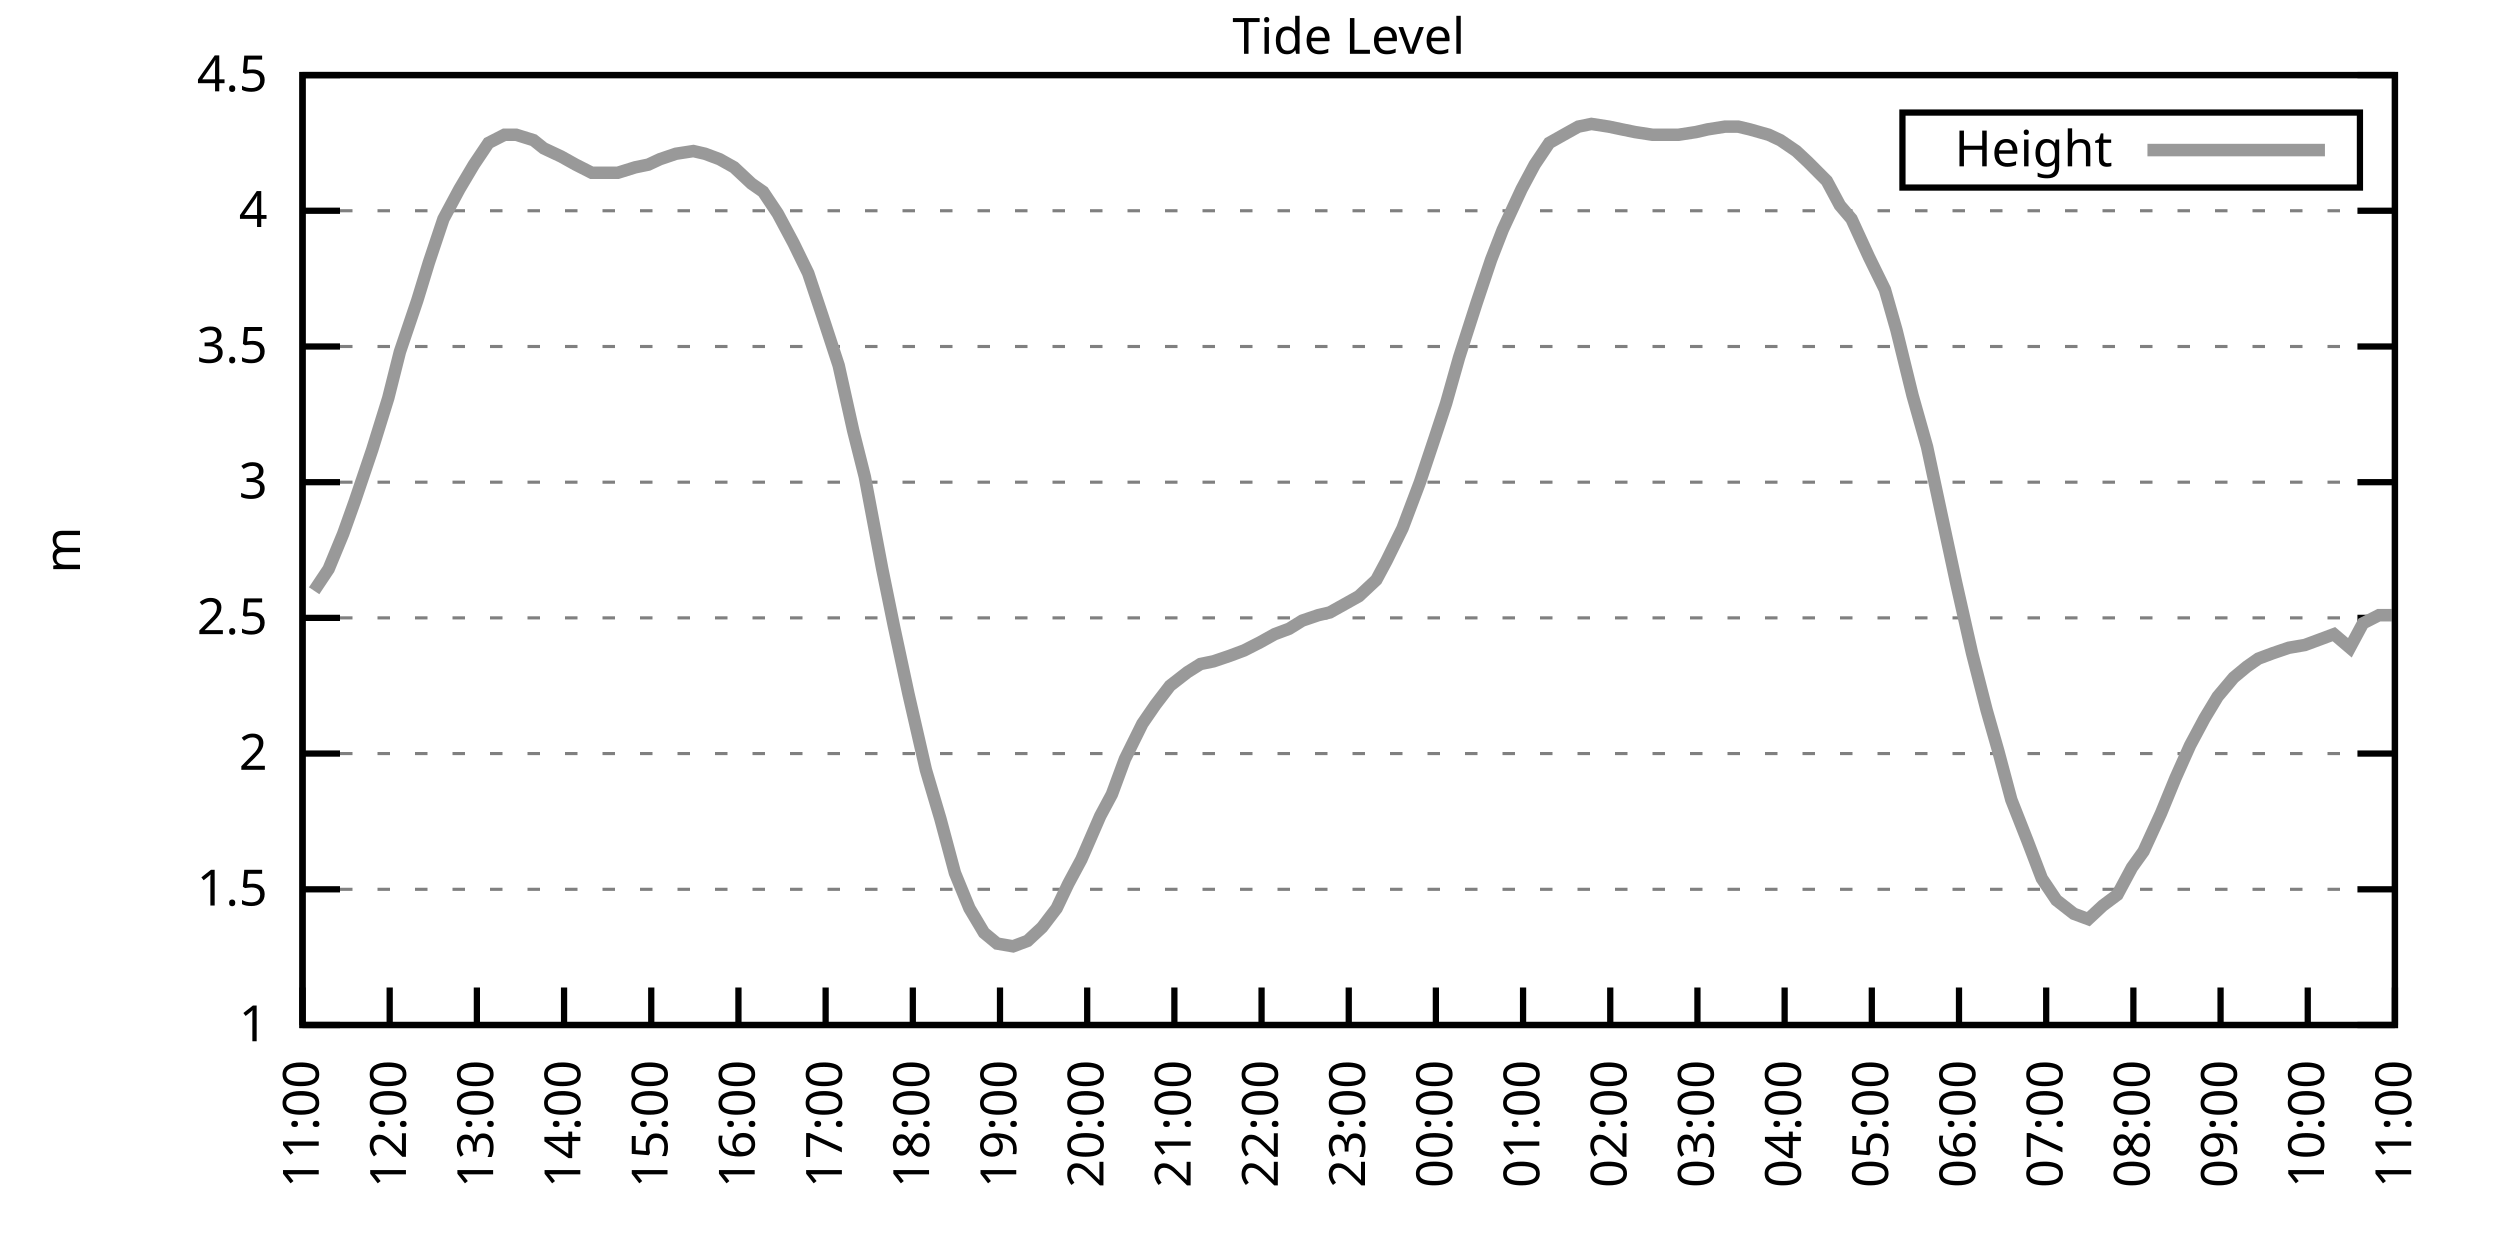
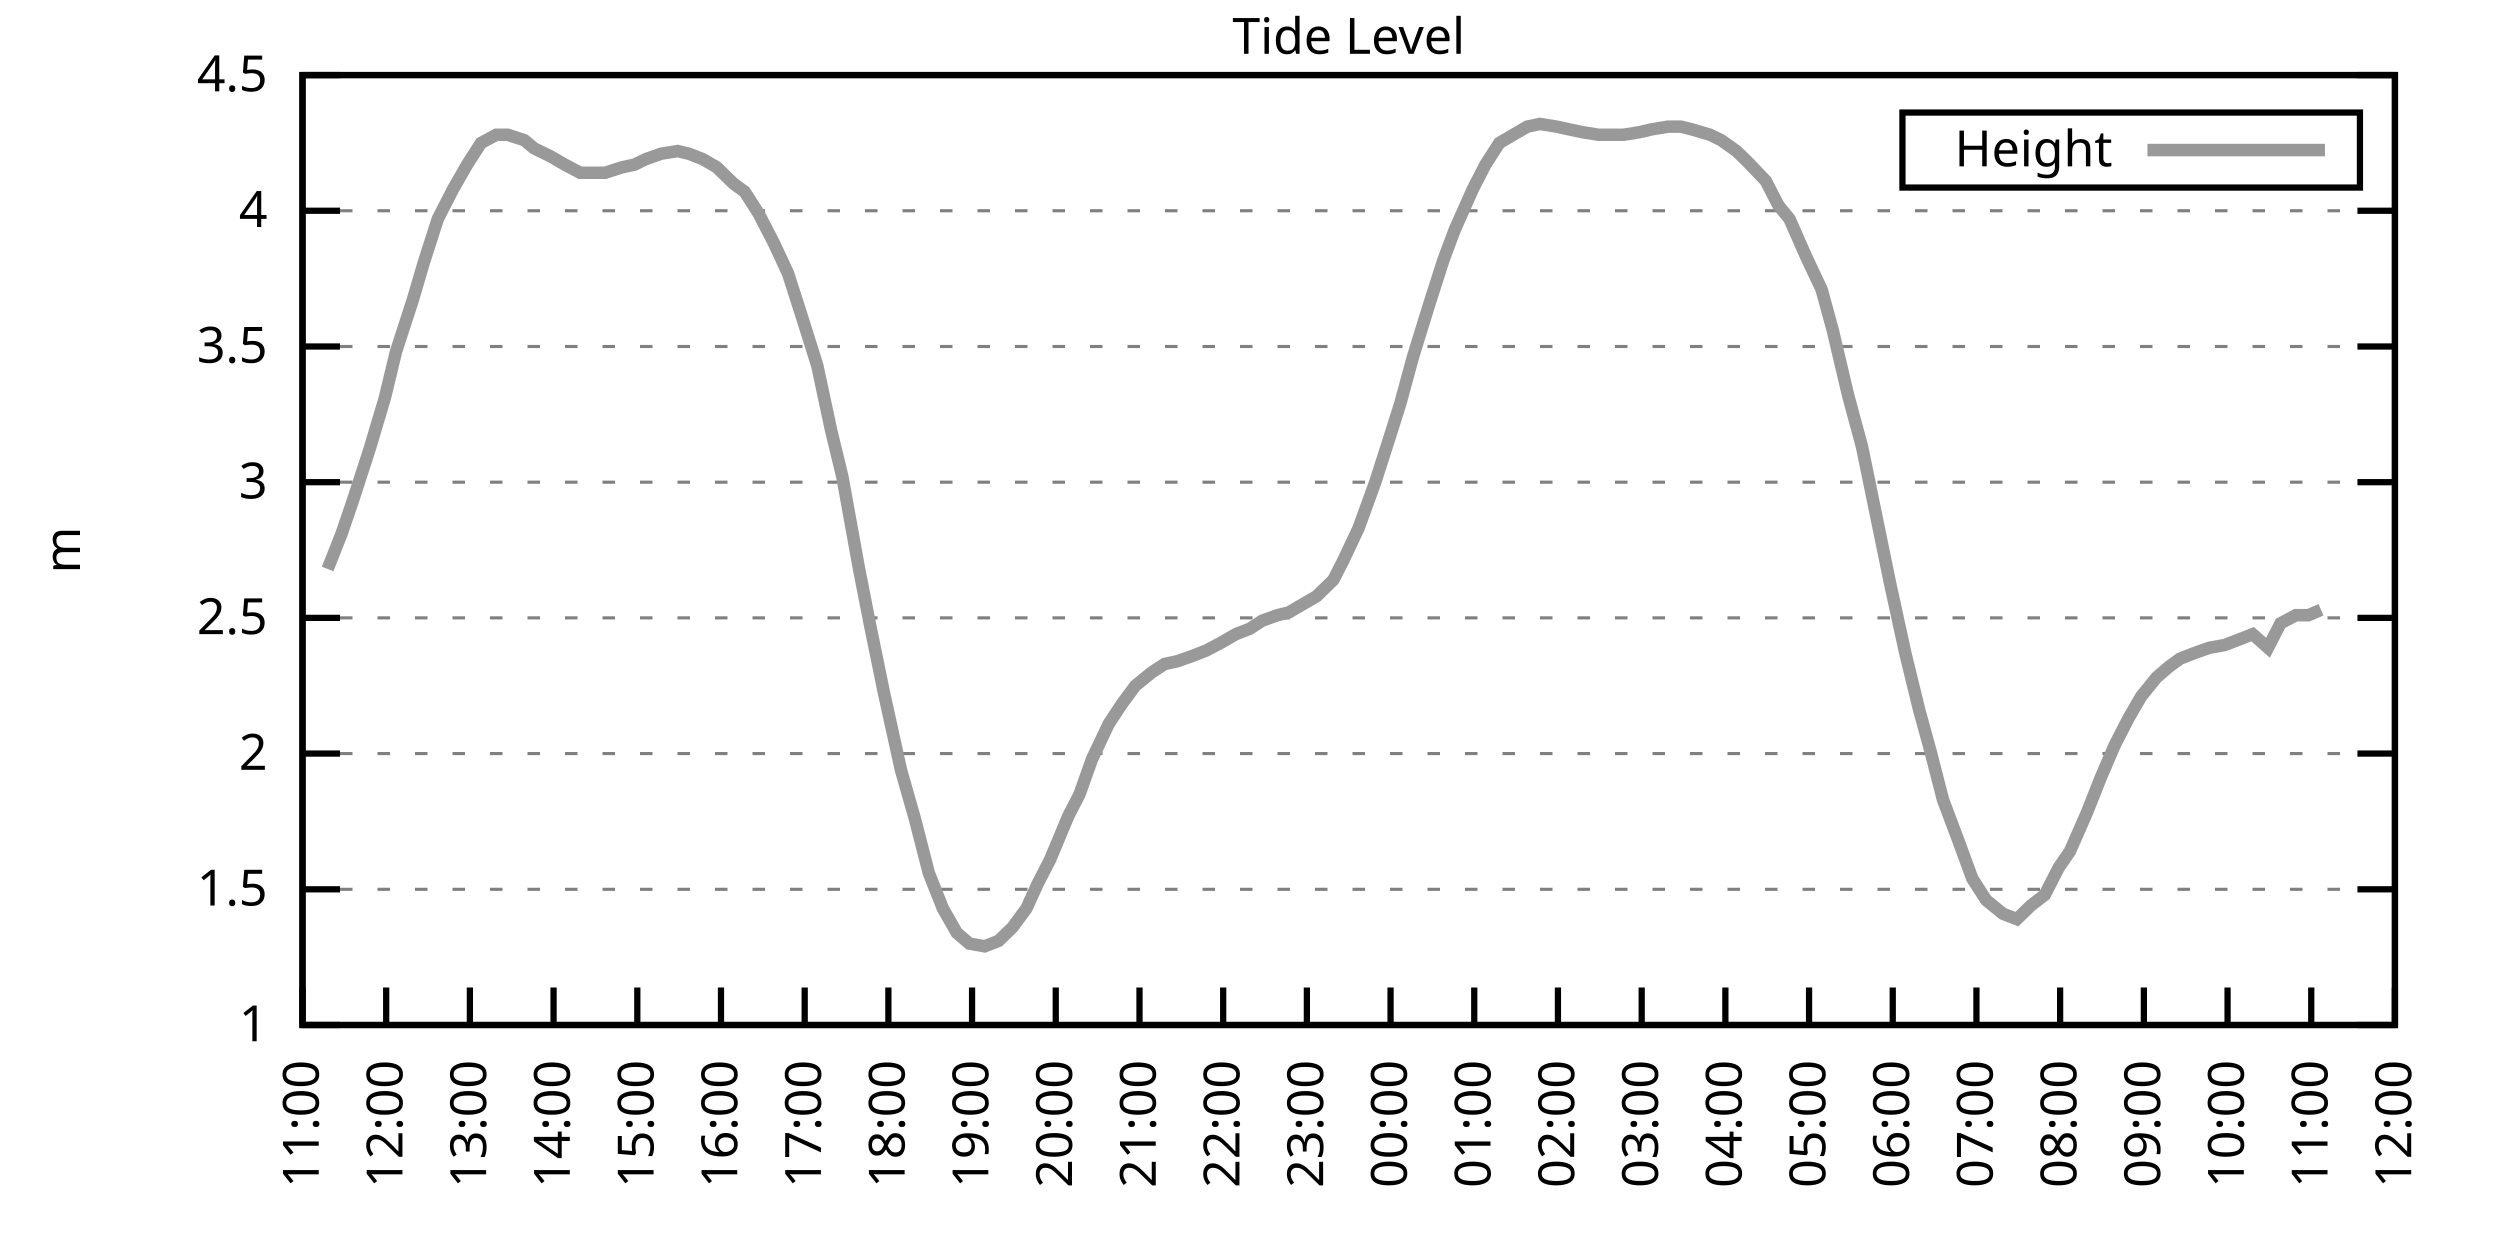
<svg xmlns="http://www.w3.org/2000/svg" xmlns:xlink="http://www.w3.org/1999/xlink" width="400" height="200" viewBox="0 0 400 200">
  <g id="gnuplot_canvas">
    <rect x="0" y="0" width="400" height="200" fill="none" />
    <defs>
      <circle id="gpDot" r="0.5" stroke-width="0.5" stroke="currentColor" />
      <path id="gpPt0" stroke-width="0.333" stroke="currentColor" d="M-1,0 h2 M0,-1 v2" />
      <path id="gpPt1" stroke-width="0.333" stroke="currentColor" d="M-1,-1 L1,1 M1,-1 L-1,1" />
      <path id="gpPt2" stroke-width="0.333" stroke="currentColor" d="M-1,0 L1,0 M0,-1 L0,1 M-1,-1 L1,1 M-1,1 L1,-1" />
      <rect id="gpPt3" stroke-width="0.333" stroke="currentColor" x="-1" y="-1" width="2" height="2" />
      <rect id="gpPt4" stroke-width="0.333" stroke="currentColor" fill="currentColor" x="-1" y="-1" width="2" height="2" />
      <circle id="gpPt5" stroke-width="0.333" stroke="currentColor" cx="0" cy="0" r="1" />
      <use xlink:href="#gpPt5" id="gpPt6" fill="currentColor" stroke="none" />
      <path id="gpPt7" stroke-width="0.333" stroke="currentColor" d="M0,-1.33 L-1.33,0.67 L1.33,0.67 z" />
      <use xlink:href="#gpPt7" id="gpPt8" fill="currentColor" stroke="none" />
      <use xlink:href="#gpPt7" id="gpPt9" stroke="currentColor" transform="rotate(180)" />
      <use xlink:href="#gpPt9" id="gpPt10" fill="currentColor" stroke="none" />
      <use xlink:href="#gpPt3" id="gpPt11" stroke="currentColor" transform="rotate(45)" />
      <use xlink:href="#gpPt11" id="gpPt12" fill="currentColor" stroke="none" />
      <path id="gpPt13" stroke-width="0.333" stroke="currentColor" d="M0,1.330 L1.265,0.411 L0.782,-1.067 L-0.782,-1.076 L-1.265,0.411 z" />
      <use xlink:href="#gpPt13" id="gpPt14" fill="currentColor" stroke="none" />
      <filter id="textbox" filterUnits="objectBoundingBox" x="0" y="0" height="1" width="1">
        <feFlood flood-color="white" flood-opacity="1" result="bgnd" />
        <feComposite in="SourceGraphic" in2="bgnd" operator="atop" />
      </filter>
      <filter id="greybox" filterUnits="objectBoundingBox" x="0" y="0" height="1" width="1">
        <feFlood flood-color="lightgrey" flood-opacity="1" result="grey" />
        <feComposite in="SourceGraphic" in2="grey" operator="atop" />
      </filter>
    </defs>
    <g fill="none" color="white" stroke="currentColor" stroke-width="1.00" stroke-linecap="butt" stroke-linejoin="miter">
</g>
    <g fill="none" color="black" stroke="currentColor" stroke-width="1.00" stroke-linecap="butt" stroke-linejoin="miter">
      <g stroke="none" shape-rendering="crispEdges">
        <polygon fill="rgb(255, 255, 255)" points="48.40,164.00 383.18,164.00 383.18,12.02 48.40,12.02 " />
      </g>
    </g>
    <g fill="none" color="black" stroke="currentColor" stroke-width="1.00" stroke-linecap="butt" stroke-linejoin="miter">
</g>
    <g fill="none" color="black" stroke="black" stroke-width="0.50" stroke-linecap="butt" stroke-linejoin="miter">
</g>
    <g fill="none" color="gray" stroke="currentColor" stroke-width="0.50" stroke-linecap="butt" stroke-linejoin="miter">
      <path stroke="gray" stroke-dasharray="2,4" class="gridline" d="M48.40,164.00 L383.19,164.00  " />
    </g>
    <g fill="none" color="gray" stroke="gray" stroke-width="1.00" stroke-linecap="butt" stroke-linejoin="miter">
</g>
    <g fill="none" color="black" stroke="currentColor" stroke-width="1.00" stroke-linecap="butt" stroke-linejoin="miter">
      <path stroke="black" d="M48.40,164.00 L54.40,164.00 M383.19,164.00 L377.19,164.00  " />
      <g transform="translate(42.80,166.60)" stroke="none" fill="black" font-family="Sans" font-size="8.00" text-anchor="end">
        <text>
          <tspan font-family="Sans"> 1</tspan>
        </text>
      </g>
    </g>
    <g fill="none" color="black" stroke="currentColor" stroke-width="1.00" stroke-linecap="butt" stroke-linejoin="miter">
</g>
    <g fill="none" color="black" stroke="black" stroke-width="0.50" stroke-linecap="butt" stroke-linejoin="miter">
</g>
    <g fill="none" color="gray" stroke="currentColor" stroke-width="0.50" stroke-linecap="butt" stroke-linejoin="miter">
      <path stroke="gray" stroke-dasharray="2,4" class="gridline" d="M48.40,142.29 L383.19,142.29  " />
    </g>
    <g fill="none" color="gray" stroke="gray" stroke-width="1.00" stroke-linecap="butt" stroke-linejoin="miter">
</g>
    <g fill="none" color="black" stroke="currentColor" stroke-width="1.00" stroke-linecap="butt" stroke-linejoin="miter">
      <path stroke="black" d="M48.40,142.29 L54.40,142.29 M383.19,142.29 L377.19,142.29  " />
      <g transform="translate(42.80,144.89)" stroke="none" fill="black" font-family="Sans" font-size="8.00" text-anchor="end">
        <text>
          <tspan font-family="Sans"> 1.5</tspan>
        </text>
      </g>
    </g>
    <g fill="none" color="black" stroke="currentColor" stroke-width="1.00" stroke-linecap="butt" stroke-linejoin="miter">
</g>
    <g fill="none" color="black" stroke="black" stroke-width="0.50" stroke-linecap="butt" stroke-linejoin="miter">
</g>
    <g fill="none" color="gray" stroke="currentColor" stroke-width="0.50" stroke-linecap="butt" stroke-linejoin="miter">
      <path stroke="gray" stroke-dasharray="2,4" class="gridline" d="M48.40,120.57 L383.19,120.57  " />
    </g>
    <g fill="none" color="gray" stroke="gray" stroke-width="1.00" stroke-linecap="butt" stroke-linejoin="miter">
</g>
    <g fill="none" color="black" stroke="currentColor" stroke-width="1.00" stroke-linecap="butt" stroke-linejoin="miter">
      <path stroke="black" d="M48.40,120.57 L54.40,120.57 M383.19,120.57 L377.19,120.57  " />
      <g transform="translate(42.80,123.17)" stroke="none" fill="black" font-family="Sans" font-size="8.00" text-anchor="end">
        <text>
          <tspan font-family="Sans"> 2</tspan>
        </text>
      </g>
    </g>
    <g fill="none" color="black" stroke="currentColor" stroke-width="1.00" stroke-linecap="butt" stroke-linejoin="miter">
</g>
    <g fill="none" color="black" stroke="black" stroke-width="0.50" stroke-linecap="butt" stroke-linejoin="miter">
</g>
    <g fill="none" color="gray" stroke="currentColor" stroke-width="0.50" stroke-linecap="butt" stroke-linejoin="miter">
      <path stroke="gray" stroke-dasharray="2,4" class="gridline" d="M48.40,98.86 L383.19,98.86  " />
    </g>
    <g fill="none" color="gray" stroke="gray" stroke-width="1.00" stroke-linecap="butt" stroke-linejoin="miter">
</g>
    <g fill="none" color="black" stroke="currentColor" stroke-width="1.00" stroke-linecap="butt" stroke-linejoin="miter">
      <path stroke="black" d="M48.40,98.86 L54.40,98.86 M383.19,98.86 L377.19,98.86  " />
      <g transform="translate(42.80,101.46)" stroke="none" fill="black" font-family="Sans" font-size="8.00" text-anchor="end">
        <text>
          <tspan font-family="Sans"> 2.5</tspan>
        </text>
      </g>
    </g>
    <g fill="none" color="black" stroke="currentColor" stroke-width="1.00" stroke-linecap="butt" stroke-linejoin="miter">
</g>
    <g fill="none" color="black" stroke="black" stroke-width="0.50" stroke-linecap="butt" stroke-linejoin="miter">
</g>
    <g fill="none" color="gray" stroke="currentColor" stroke-width="0.50" stroke-linecap="butt" stroke-linejoin="miter">
      <path stroke="gray" stroke-dasharray="2,4" class="gridline" d="M48.40,77.15 L383.19,77.15  " />
    </g>
    <g fill="none" color="gray" stroke="gray" stroke-width="1.00" stroke-linecap="butt" stroke-linejoin="miter">
</g>
    <g fill="none" color="black" stroke="currentColor" stroke-width="1.00" stroke-linecap="butt" stroke-linejoin="miter">
      <path stroke="black" d="M48.40,77.15 L54.40,77.15 M383.19,77.15 L377.19,77.15  " />
      <g transform="translate(42.80,79.75)" stroke="none" fill="black" font-family="Sans" font-size="8.00" text-anchor="end">
        <text>
          <tspan font-family="Sans"> 3</tspan>
        </text>
      </g>
    </g>
    <g fill="none" color="black" stroke="currentColor" stroke-width="1.00" stroke-linecap="butt" stroke-linejoin="miter">
</g>
    <g fill="none" color="black" stroke="black" stroke-width="0.50" stroke-linecap="butt" stroke-linejoin="miter">
</g>
    <g fill="none" color="gray" stroke="currentColor" stroke-width="0.50" stroke-linecap="butt" stroke-linejoin="miter">
      <path stroke="gray" stroke-dasharray="2,4" class="gridline" d="M48.40,55.44 L383.19,55.44  " />
    </g>
    <g fill="none" color="gray" stroke="gray" stroke-width="1.00" stroke-linecap="butt" stroke-linejoin="miter">
</g>
    <g fill="none" color="black" stroke="currentColor" stroke-width="1.00" stroke-linecap="butt" stroke-linejoin="miter">
      <path stroke="black" d="M48.40,55.44 L54.40,55.44 M383.19,55.44 L377.19,55.44  " />
      <g transform="translate(42.80,58.04)" stroke="none" fill="black" font-family="Sans" font-size="8.00" text-anchor="end">
        <text>
          <tspan font-family="Sans"> 3.5</tspan>
        </text>
      </g>
    </g>
    <g fill="none" color="black" stroke="currentColor" stroke-width="1.00" stroke-linecap="butt" stroke-linejoin="miter">
</g>
    <g fill="none" color="black" stroke="black" stroke-width="0.50" stroke-linecap="butt" stroke-linejoin="miter">
</g>
    <g fill="none" color="gray" stroke="currentColor" stroke-width="0.50" stroke-linecap="butt" stroke-linejoin="miter">
      <path stroke="gray" stroke-dasharray="2,4" class="gridline" d="M48.40,33.72 L383.19,33.72  " />
    </g>
    <g fill="none" color="gray" stroke="gray" stroke-width="1.00" stroke-linecap="butt" stroke-linejoin="miter">
</g>
    <g fill="none" color="black" stroke="currentColor" stroke-width="1.00" stroke-linecap="butt" stroke-linejoin="miter">
      <path stroke="black" d="M48.40,33.72 L54.40,33.72 M383.19,33.72 L377.19,33.72  " />
      <g transform="translate(42.80,36.32)" stroke="none" fill="black" font-family="Sans" font-size="8.00" text-anchor="end">
        <text>
          <tspan font-family="Sans"> 4</tspan>
        </text>
      </g>
    </g>
    <g fill="none" color="black" stroke="currentColor" stroke-width="1.00" stroke-linecap="butt" stroke-linejoin="miter">
</g>
    <g fill="none" color="black" stroke="black" stroke-width="0.50" stroke-linecap="butt" stroke-linejoin="miter">
</g>
    <g fill="none" color="gray" stroke="currentColor" stroke-width="0.50" stroke-linecap="butt" stroke-linejoin="miter">
      <path stroke="gray" stroke-dasharray="2,4" class="gridline" d="M48.40,12.01 L383.19,12.01  " />
    </g>
    <g fill="none" color="gray" stroke="gray" stroke-width="1.00" stroke-linecap="butt" stroke-linejoin="miter">
</g>
    <g fill="none" color="black" stroke="currentColor" stroke-width="1.00" stroke-linecap="butt" stroke-linejoin="miter">
      <path stroke="black" d="M48.40,12.01 L54.40,12.01 M383.19,12.01 L377.19,12.01  " />
      <g transform="translate(42.80,14.61)" stroke="none" fill="black" font-family="Sans" font-size="8.00" text-anchor="end">
        <text>
          <tspan font-family="Sans"> 4.5</tspan>
        </text>
      </g>
    </g>
    <g fill="none" color="black" stroke="currentColor" stroke-width="1.00" stroke-linecap="butt" stroke-linejoin="miter">
      <path stroke="black" d="M48.40,164.00 L48.40,158.00  " />
      <g transform="translate(51.00,169.60) rotate(270.00)" stroke="none" fill="black" font-family="Sans" font-size="8.00" text-anchor="end">
        <text>
          <tspan font-family="Sans">11:00</tspan>
        </text>
      </g>
    </g>
    <g fill="none" color="black" stroke="currentColor" stroke-width="1.00" stroke-linecap="butt" stroke-linejoin="miter">
-       <path stroke="black" d="M62.35,164.00 L62.35,158.00  " />
-       <g transform="translate(64.95,169.60) rotate(270.00)" stroke="none" fill="black" font-family="Sans" font-size="8.00" text-anchor="end">
+       <path stroke="black" d="M61.79,164.00 L61.79,158.00  " />
+       <g transform="translate(64.39,169.60) rotate(270.00)" stroke="none" fill="black" font-family="Sans" font-size="8.00" text-anchor="end">
        <text>
          <tspan font-family="Sans">12:00</tspan>
        </text>
      </g>
    </g>
    <g fill="none" color="black" stroke="currentColor" stroke-width="1.00" stroke-linecap="butt" stroke-linejoin="miter">
-       <path stroke="black" d="M76.30,164.00 L76.30,158.00  " />
-       <g transform="translate(78.90,169.60) rotate(270.00)" stroke="none" fill="black" font-family="Sans" font-size="8.00" text-anchor="end">
+       <path stroke="black" d="M75.18,164.00 L75.18,158.00  " />
+       <g transform="translate(77.78,169.60) rotate(270.00)" stroke="none" fill="black" font-family="Sans" font-size="8.00" text-anchor="end">
        <text>
          <tspan font-family="Sans">13:00</tspan>
        </text>
      </g>
    </g>
    <g fill="none" color="black" stroke="currentColor" stroke-width="1.00" stroke-linecap="butt" stroke-linejoin="miter">
-       <path stroke="black" d="M90.25,164.00 L90.25,158.00  " />
-       <g transform="translate(92.85,169.60) rotate(270.00)" stroke="none" fill="black" font-family="Sans" font-size="8.00" text-anchor="end">
+       <path stroke="black" d="M88.57,164.00 L88.57,158.00  " />
+       <g transform="translate(91.17,169.60) rotate(270.00)" stroke="none" fill="black" font-family="Sans" font-size="8.00" text-anchor="end">
        <text>
          <tspan font-family="Sans">14:00</tspan>
        </text>
      </g>
    </g>
    <g fill="none" color="black" stroke="currentColor" stroke-width="1.00" stroke-linecap="butt" stroke-linejoin="miter">
-       <path stroke="black" d="M104.20,164.00 L104.20,158.00  " />
-       <g transform="translate(106.80,169.60) rotate(270.00)" stroke="none" fill="black" font-family="Sans" font-size="8.00" text-anchor="end">
+       <path stroke="black" d="M101.97,164.00 L101.97,158.00  " />
+       <g transform="translate(104.57,169.60) rotate(270.00)" stroke="none" fill="black" font-family="Sans" font-size="8.00" text-anchor="end">
        <text>
          <tspan font-family="Sans">15:00</tspan>
        </text>
      </g>
    </g>
    <g fill="none" color="black" stroke="currentColor" stroke-width="1.00" stroke-linecap="butt" stroke-linejoin="miter">
-       <path stroke="black" d="M118.15,164.00 L118.15,158.00  " />
-       <g transform="translate(120.75,169.60) rotate(270.00)" stroke="none" fill="black" font-family="Sans" font-size="8.00" text-anchor="end">
+       <path stroke="black" d="M115.36,164.00 L115.36,158.00  " />
+       <g transform="translate(117.96,169.60) rotate(270.00)" stroke="none" fill="black" font-family="Sans" font-size="8.00" text-anchor="end">
        <text>
          <tspan font-family="Sans">16:00</tspan>
        </text>
      </g>
    </g>
    <g fill="none" color="black" stroke="currentColor" stroke-width="1.00" stroke-linecap="butt" stroke-linejoin="miter">
-       <path stroke="black" d="M132.10,164.00 L132.10,158.00  " />
-       <g transform="translate(134.70,169.60) rotate(270.00)" stroke="none" fill="black" font-family="Sans" font-size="8.00" text-anchor="end">
+       <path stroke="black" d="M128.75,164.00 L128.75,158.00  " />
+       <g transform="translate(131.35,169.60) rotate(270.00)" stroke="none" fill="black" font-family="Sans" font-size="8.00" text-anchor="end">
        <text>
          <tspan font-family="Sans">17:00</tspan>
        </text>
      </g>
    </g>
    <g fill="none" color="black" stroke="currentColor" stroke-width="1.00" stroke-linecap="butt" stroke-linejoin="miter">
-       <path stroke="black" d="M146.05,164.00 L146.05,158.00  " />
-       <g transform="translate(148.65,169.60) rotate(270.00)" stroke="none" fill="black" font-family="Sans" font-size="8.00" text-anchor="end">
+       <path stroke="black" d="M142.14,164.00 L142.14,158.00  " />
+       <g transform="translate(144.74,169.60) rotate(270.00)" stroke="none" fill="black" font-family="Sans" font-size="8.00" text-anchor="end">
        <text>
          <tspan font-family="Sans">18:00</tspan>
        </text>
      </g>
    </g>
    <g fill="none" color="black" stroke="currentColor" stroke-width="1.00" stroke-linecap="butt" stroke-linejoin="miter">
-       <path stroke="black" d="M160.00,164.00 L160.00,158.00  " />
-       <g transform="translate(162.60,169.60) rotate(270.00)" stroke="none" fill="black" font-family="Sans" font-size="8.00" text-anchor="end">
+       <path stroke="black" d="M155.53,164.00 L155.53,158.00  " />
+       <g transform="translate(158.13,169.60) rotate(270.00)" stroke="none" fill="black" font-family="Sans" font-size="8.00" text-anchor="end">
        <text>
          <tspan font-family="Sans">19:00</tspan>
        </text>
      </g>
    </g>
    <g fill="none" color="black" stroke="currentColor" stroke-width="1.00" stroke-linecap="butt" stroke-linejoin="miter">
-       <path stroke="black" d="M173.95,164.00 L173.95,158.00  " />
-       <g transform="translate(176.55,169.60) rotate(270.00)" stroke="none" fill="black" font-family="Sans" font-size="8.00" text-anchor="end">
+       <path stroke="black" d="M168.92,164.00 L168.92,158.00  " />
+       <g transform="translate(171.52,169.60) rotate(270.00)" stroke="none" fill="black" font-family="Sans" font-size="8.00" text-anchor="end">
        <text>
          <tspan font-family="Sans">20:00</tspan>
        </text>
      </g>
    </g>
    <g fill="none" color="black" stroke="currentColor" stroke-width="1.00" stroke-linecap="butt" stroke-linejoin="miter">
-       <path stroke="black" d="M187.90,164.00 L187.90,158.00  " />
-       <g transform="translate(190.50,169.60) rotate(270.00)" stroke="none" fill="black" font-family="Sans" font-size="8.00" text-anchor="end">
+       <path stroke="black" d="M182.32,164.00 L182.32,158.00  " />
+       <g transform="translate(184.92,169.60) rotate(270.00)" stroke="none" fill="black" font-family="Sans" font-size="8.00" text-anchor="end">
        <text>
          <tspan font-family="Sans">21:00</tspan>
        </text>
      </g>
    </g>
    <g fill="none" color="black" stroke="currentColor" stroke-width="1.00" stroke-linecap="butt" stroke-linejoin="miter">
-       <path stroke="black" d="M201.85,164.00 L201.85,158.00  " />
-       <g transform="translate(204.45,169.60) rotate(270.00)" stroke="none" fill="black" font-family="Sans" font-size="8.00" text-anchor="end">
+       <path stroke="black" d="M195.71,164.00 L195.71,158.00  " />
+       <g transform="translate(198.31,169.60) rotate(270.00)" stroke="none" fill="black" font-family="Sans" font-size="8.00" text-anchor="end">
        <text>
          <tspan font-family="Sans">22:00</tspan>
        </text>
      </g>
    </g>
    <g fill="none" color="black" stroke="currentColor" stroke-width="1.00" stroke-linecap="butt" stroke-linejoin="miter">
-       <path stroke="black" d="M215.80,164.00 L215.80,158.00  " />
-       <g transform="translate(218.40,169.60) rotate(270.00)" stroke="none" fill="black" font-family="Sans" font-size="8.00" text-anchor="end">
+       <path stroke="black" d="M209.10,164.00 L209.10,158.00  " />
+       <g transform="translate(211.70,169.60) rotate(270.00)" stroke="none" fill="black" font-family="Sans" font-size="8.00" text-anchor="end">
        <text>
          <tspan font-family="Sans">23:00</tspan>
        </text>
      </g>
    </g>
    <g fill="none" color="black" stroke="currentColor" stroke-width="1.00" stroke-linecap="butt" stroke-linejoin="miter">
-       <path stroke="black" d="M229.74,164.00 L229.74,158.00  " />
-       <g transform="translate(232.34,169.60) rotate(270.00)" stroke="none" fill="black" font-family="Sans" font-size="8.00" text-anchor="end">
+       <path stroke="black" d="M222.49,164.00 L222.49,158.00  " />
+       <g transform="translate(225.09,169.60) rotate(270.00)" stroke="none" fill="black" font-family="Sans" font-size="8.00" text-anchor="end">
        <text>
          <tspan font-family="Sans">00:00</tspan>
        </text>
      </g>
    </g>
    <g fill="none" color="black" stroke="currentColor" stroke-width="1.00" stroke-linecap="butt" stroke-linejoin="miter">
-       <path stroke="black" d="M243.69,164.00 L243.69,158.00  " />
-       <g transform="translate(246.29,169.60) rotate(270.00)" stroke="none" fill="black" font-family="Sans" font-size="8.00" text-anchor="end">
+       <path stroke="black" d="M235.88,164.00 L235.88,158.00  " />
+       <g transform="translate(238.48,169.60) rotate(270.00)" stroke="none" fill="black" font-family="Sans" font-size="8.00" text-anchor="end">
        <text>
          <tspan font-family="Sans">01:00</tspan>
        </text>
      </g>
    </g>
    <g fill="none" color="black" stroke="currentColor" stroke-width="1.00" stroke-linecap="butt" stroke-linejoin="miter">
-       <path stroke="black" d="M257.64,164.00 L257.64,158.00  " />
-       <g transform="translate(260.24,169.60) rotate(270.00)" stroke="none" fill="black" font-family="Sans" font-size="8.00" text-anchor="end">
+       <path stroke="black" d="M249.27,164.00 L249.27,158.00  " />
+       <g transform="translate(251.87,169.60) rotate(270.00)" stroke="none" fill="black" font-family="Sans" font-size="8.00" text-anchor="end">
        <text>
          <tspan font-family="Sans">02:00</tspan>
        </text>
      </g>
    </g>
    <g fill="none" color="black" stroke="currentColor" stroke-width="1.00" stroke-linecap="butt" stroke-linejoin="miter">
-       <path stroke="black" d="M271.59,164.00 L271.59,158.00  " />
-       <g transform="translate(274.19,169.60) rotate(270.00)" stroke="none" fill="black" font-family="Sans" font-size="8.00" text-anchor="end">
+       <path stroke="black" d="M262.67,164.00 L262.67,158.00  " />
+       <g transform="translate(265.27,169.60) rotate(270.00)" stroke="none" fill="black" font-family="Sans" font-size="8.00" text-anchor="end">
        <text>
          <tspan font-family="Sans">03:00</tspan>
        </text>
      </g>
    </g>
    <g fill="none" color="black" stroke="currentColor" stroke-width="1.00" stroke-linecap="butt" stroke-linejoin="miter">
-       <path stroke="black" d="M285.54,164.00 L285.54,158.00  " />
-       <g transform="translate(288.14,169.60) rotate(270.00)" stroke="none" fill="black" font-family="Sans" font-size="8.00" text-anchor="end">
+       <path stroke="black" d="M276.06,164.00 L276.06,158.00  " />
+       <g transform="translate(278.66,169.60) rotate(270.00)" stroke="none" fill="black" font-family="Sans" font-size="8.00" text-anchor="end">
        <text>
          <tspan font-family="Sans">04:00</tspan>
        </text>
      </g>
    </g>
    <g fill="none" color="black" stroke="currentColor" stroke-width="1.00" stroke-linecap="butt" stroke-linejoin="miter">
-       <path stroke="black" d="M299.49,164.00 L299.49,158.00  " />
-       <g transform="translate(302.09,169.60) rotate(270.00)" stroke="none" fill="black" font-family="Sans" font-size="8.00" text-anchor="end">
+       <path stroke="black" d="M289.45,164.00 L289.45,158.00  " />
+       <g transform="translate(292.05,169.60) rotate(270.00)" stroke="none" fill="black" font-family="Sans" font-size="8.00" text-anchor="end">
        <text>
          <tspan font-family="Sans">05:00</tspan>
        </text>
      </g>
    </g>
    <g fill="none" color="black" stroke="currentColor" stroke-width="1.00" stroke-linecap="butt" stroke-linejoin="miter">
-       <path stroke="black" d="M313.44,164.00 L313.44,158.00  " />
-       <g transform="translate(316.04,169.60) rotate(270.00)" stroke="none" fill="black" font-family="Sans" font-size="8.00" text-anchor="end">
+       <path stroke="black" d="M302.84,164.00 L302.84,158.00  " />
+       <g transform="translate(305.44,169.60) rotate(270.00)" stroke="none" fill="black" font-family="Sans" font-size="8.00" text-anchor="end">
        <text>
          <tspan font-family="Sans">06:00</tspan>
        </text>
      </g>
    </g>
    <g fill="none" color="black" stroke="currentColor" stroke-width="1.00" stroke-linecap="butt" stroke-linejoin="miter">
-       <path stroke="black" d="M327.39,164.00 L327.39,158.00  " />
-       <g transform="translate(329.99,169.60) rotate(270.00)" stroke="none" fill="black" font-family="Sans" font-size="8.00" text-anchor="end">
+       <path stroke="black" d="M316.23,164.00 L316.23,158.00  " />
+       <g transform="translate(318.83,169.60) rotate(270.00)" stroke="none" fill="black" font-family="Sans" font-size="8.00" text-anchor="end">
        <text>
          <tspan font-family="Sans">07:00</tspan>
        </text>
      </g>
    </g>
    <g fill="none" color="black" stroke="currentColor" stroke-width="1.00" stroke-linecap="butt" stroke-linejoin="miter">
-       <path stroke="black" d="M341.34,164.00 L341.34,158.00  " />
-       <g transform="translate(343.94,169.60) rotate(270.00)" stroke="none" fill="black" font-family="Sans" font-size="8.00" text-anchor="end">
+       <path stroke="black" d="M329.62,164.00 L329.62,158.00  " />
+       <g transform="translate(332.22,169.60) rotate(270.00)" stroke="none" fill="black" font-family="Sans" font-size="8.00" text-anchor="end">
        <text>
          <tspan font-family="Sans">08:00</tspan>
        </text>
      </g>
    </g>
    <g fill="none" color="black" stroke="currentColor" stroke-width="1.00" stroke-linecap="butt" stroke-linejoin="miter">
-       <path stroke="black" d="M355.29,164.00 L355.29,158.00  " />
-       <g transform="translate(357.89,169.60) rotate(270.00)" stroke="none" fill="black" font-family="Sans" font-size="8.00" text-anchor="end">
+       <path stroke="black" d="M343.02,164.00 L343.02,158.00  " />
+       <g transform="translate(345.62,169.60) rotate(270.00)" stroke="none" fill="black" font-family="Sans" font-size="8.00" text-anchor="end">
        <text>
          <tspan font-family="Sans">09:00</tspan>
        </text>
      </g>
    </g>
    <g fill="none" color="black" stroke="currentColor" stroke-width="1.00" stroke-linecap="butt" stroke-linejoin="miter">
-       <path stroke="black" d="M369.24,164.00 L369.24,158.00  " />
-       <g transform="translate(371.84,169.60) rotate(270.00)" stroke="none" fill="black" font-family="Sans" font-size="8.00" text-anchor="end">
+       <path stroke="black" d="M356.41,164.00 L356.41,158.00  " />
+       <g transform="translate(359.01,169.60) rotate(270.00)" stroke="none" fill="black" font-family="Sans" font-size="8.00" text-anchor="end">
        <text>
          <tspan font-family="Sans">10:00</tspan>
+         </text>
+       </g>
+     </g>
+     <g fill="none" color="black" stroke="currentColor" stroke-width="1.00" stroke-linecap="butt" stroke-linejoin="miter">
+       <path stroke="black" d="M369.80,164.00 L369.80,158.00  " />
+       <g transform="translate(372.40,169.60) rotate(270.00)" stroke="none" fill="black" font-family="Sans" font-size="8.00" text-anchor="end">
+         <text>
+           <tspan font-family="Sans">11:00</tspan>
        </text>
      </g>
    </g>
    <g fill="none" color="black" stroke="currentColor" stroke-width="1.00" stroke-linecap="butt" stroke-linejoin="miter">
      <path stroke="black" d="M383.19,164.00 L383.19,158.00  " />
      <g transform="translate(385.79,169.60) rotate(270.00)" stroke="none" fill="black" font-family="Sans" font-size="8.00" text-anchor="end">
        <text>
-           <tspan font-family="Sans">11:00</tspan>
+           <tspan font-family="Sans">12:00</tspan>
        </text>
      </g>
    </g>
    <g fill="none" color="black" stroke="currentColor" stroke-width="1.00" stroke-linecap="butt" stroke-linejoin="miter">
</g>
    <g fill="none" color="black" stroke="currentColor" stroke-width="1.00" stroke-linecap="butt" stroke-linejoin="miter">
      <path stroke="black" d="M48.40,12.01 L48.40,164.00 L383.19,164.00 L383.19,12.01 L48.40,12.01 Z  " />
    </g>
    <g fill="none" color="black" stroke="currentColor" stroke-width="1.00" stroke-linecap="butt" stroke-linejoin="miter">
</g>
    <g fill="none" color="black" stroke="currentColor" stroke-width="1.00" stroke-linecap="butt" stroke-linejoin="miter">
      <path stroke="black" d="M304.39,30.01 L304.39,18.01 L377.59,18.01 L377.59,30.01 L304.39,30.01 Z  " />
    </g>
    <g id="Tide_level_plot_1">
      <g fill="none" color="white" stroke="black" stroke-width="2.00" stroke-linecap="butt" stroke-linejoin="miter">
</g>
      <g fill="none" color="black" stroke="currentColor" stroke-width="2.00" stroke-linecap="butt" stroke-linejoin="miter">
        <g transform="translate(337.99,26.61)" stroke="none" fill="black" font-family="Sans" font-size="8.00" text-anchor="end">
          <text>
            <tspan font-family="Sans">Height</tspan>
          </text>
        </g>
      </g>
      <g fill="none" color="black" stroke="currentColor" stroke-width="2.00" stroke-linecap="butt" stroke-linejoin="miter">
-         <path stroke="rgb(153, 153, 153)" d="M343.59,24.01 L371.99,24.01 M50.26,94.52 L52.58,91.04 L54.91,85.40 L56.77,80.19 L59.56,71.94 L62.12,63.69   L63.98,56.30 L66.77,48.05 L68.63,41.97 L70.95,35.03 L73.51,30.25 L75.83,26.34 L78.16,22.87 L80.72,21.56   L82.58,21.56 L85.37,22.43 L86.99,23.73 L89.78,25.04 L92.11,26.34 L94.67,27.64 L96.29,27.64 L98.85,27.64   L101.64,26.77 L103.73,26.34 L105.59,25.47 L108.15,24.60 L110.94,24.17 L112.80,24.60 L115.13,25.47 L117.45,26.77   L120.24,29.38 L122.10,30.68 L124.43,34.16 L126.98,38.93 L129.31,43.71 L131.63,50.66 L134.19,58.48 L136.51,68.90   L138.37,76.28 L141.16,91.04 L143.02,100.16 L145.35,111.02 L148.14,123.18 L150.46,131.00 L152.79,139.68 L155.11,145.33   L157.44,149.24 L159.53,150.97 L162.09,151.41 L164.41,150.54 L166.74,148.37 L169.06,145.33 L170.92,141.42 L173.02,137.51   L176.04,130.56 L177.90,127.09 L179.99,121.44 L182.78,115.80 L184.87,112.76 L187.20,109.72 L189.99,107.55 L192.08,106.24   L194.17,105.81 L196.73,104.94 L199.06,104.07 L201.61,102.77 L203.94,101.47 L206.26,100.60 L208.36,99.30 L210.91,98.43   L212.77,97.99 L215.10,96.69 L217.42,95.39 L220.21,92.78 L221.84,89.74 L224.40,84.53 L227.19,77.15 L229.51,70.20   L231.37,64.56 L233.46,57.17 L236.25,48.49 L238.58,41.54 L240.44,36.76 L243.46,30.25 L245.55,26.34 L247.88,22.87   L250.20,21.56 L252.53,20.26 L254.62,19.83 L257.41,20.26 L259.50,20.70 L261.60,21.13 L264.39,21.56 L266.71,21.56   L268.57,21.56 L271.36,21.13 L273.22,20.70 L276.01,20.26 L278.10,20.26 L279.96,20.70 L282.99,21.56 L284.85,22.43   L287.40,24.17 L289.26,25.91 L292.29,28.95 L294.38,32.85 L296.24,35.03 L299.03,41.11 L301.58,46.32 L303.44,52.83   L306.00,63.25 L308.33,71.50 L310.65,82.36 L312.98,93.22 L315.53,104.51 L317.86,113.63 L319.72,120.14 L321.81,127.96   L324.37,134.47 L326.69,140.55 L329.02,144.02 L331.81,146.20 L334.13,147.06 L336.46,144.89 L338.78,143.16 L341.11,138.81   L342.97,136.21 L345.76,130.13 L348.08,124.48 L350.41,119.27 L352.73,114.93 L354.83,111.45 L357.38,108.42 L359.48,106.68   L361.34,105.38 L363.66,104.51 L366.22,103.64 L368.78,103.20 L371.10,102.34 L373.43,101.47 L375.98,103.64 L378.08,99.73   L380.63,98.43 L382.73,98.43  " />
+         <path stroke="rgb(153, 153, 153)" d="M343.59,24.01 L371.99,24.01 M52.42,91.04 L54.65,85.40 L56.43,80.19 L59.11,71.94 L61.57,63.69 L63.35,56.30   L66.03,48.05 L67.82,41.97 L70.05,35.03 L72.50,30.25 L74.74,26.34 L76.97,22.87 L79.42,21.56 L81.21,21.56   L83.89,22.43 L85.45,23.73 L88.13,25.04 L90.36,26.34 L92.82,27.64 L94.38,27.64 L96.83,27.64 L99.51,26.77   L101.52,26.34 L103.31,25.47 L105.76,24.60 L108.44,24.17 L110.22,24.60 L112.46,25.47 L114.69,26.77 L117.37,29.38   L119.15,30.68 L121.38,34.16 L123.84,38.93 L126.07,43.71 L128.30,50.66 L130.76,58.48 L132.99,68.90 L134.78,76.28   L137.45,91.04 L139.24,100.16 L141.47,111.02 L144.15,123.18 L146.38,131.00 L148.61,139.68 L150.85,145.33 L153.08,149.24   L155.09,150.97 L157.54,151.41 L159.77,150.54 L162.01,148.37 L164.24,145.33 L166.02,141.42 L168.03,137.51 L170.93,130.56   L172.72,127.09 L174.73,121.44 L177.41,115.80 L179.41,112.76 L181.65,109.72 L184.32,107.55 L186.33,106.24 L188.34,105.81   L190.80,104.94 L193.03,104.07 L195.48,102.77 L197.72,101.47 L199.95,100.60 L201.96,99.30 L204.41,98.43 L206.20,97.99   L208.43,96.69 L210.66,95.39 L213.34,92.78 L214.90,89.74 L217.36,84.53 L220.04,77.15 L222.27,70.20 L224.05,64.56   L226.06,57.17 L228.74,48.49 L230.97,41.54 L232.76,36.76 L235.66,30.25 L237.67,26.34 L239.90,22.87 L242.13,21.56   L244.36,20.26 L246.37,19.83 L249.05,20.26 L251.06,20.70 L253.07,21.13 L255.75,21.56 L257.98,21.56 L259.76,21.56   L262.44,21.13 L264.23,20.70 L266.91,20.26 L268.92,20.26 L270.70,20.70 L273.60,21.56 L275.39,22.43 L277.84,24.17   L279.63,25.91 L282.53,28.95 L284.54,32.85 L286.32,35.03 L289.00,41.11 L291.46,46.32 L293.24,52.83 L295.70,63.25   L297.93,71.50 L300.16,82.36 L302.39,93.22 L304.85,104.51 L307.08,113.63 L308.87,120.14 L310.88,127.96 L313.33,134.47   L315.56,140.55 L317.79,144.02 L320.47,146.20 L322.70,147.06 L324.94,144.89 L327.17,143.16 L329.40,138.81 L331.19,136.21   L333.86,130.13 L336.10,124.48 L338.33,119.27 L340.56,114.93 L342.57,111.45 L345.02,108.42 L347.03,106.68 L348.82,105.38   L351.05,104.51 L353.51,103.64 L355.96,103.20 L358.19,102.34 L360.42,101.47 L362.88,103.64 L364.89,99.73 L367.34,98.43   L369.35,98.43 L371.36,97.56  " />
      </g>
    </g>
    <g fill="none" color="black" stroke="currentColor" stroke-width="2.00" stroke-linecap="butt" stroke-linejoin="miter">
</g>
    <g fill="none" color="black" stroke="black" stroke-width="1.00" stroke-linecap="butt" stroke-linejoin="miter">
</g>
    <g fill="none" color="black" stroke="currentColor" stroke-width="1.00" stroke-linecap="butt" stroke-linejoin="miter">
      <path stroke="black" d="M48.40,12.01 L48.40,164.00 L383.19,164.00 L383.19,12.01 L48.40,12.01 Z  " />
      <g transform="translate(12.80,88.01) rotate(270.00)" stroke="none" fill="black" font-family="Sans" font-size="8.00" text-anchor="middle">
        <text>
          <tspan font-family="Sans">m</tspan>
        </text>
      </g>
    </g>
    <g fill="none" color="black" stroke="currentColor" stroke-width="1.00" stroke-linecap="butt" stroke-linejoin="miter">
</g>
    <g fill="none" color="black" stroke="currentColor" stroke-width="1.00" stroke-linecap="butt" stroke-linejoin="miter">
      <g transform="translate(215.79,8.61)" stroke="none" fill="black" font-family="Sans" font-size="8.00" text-anchor="middle">
        <text>
          <tspan font-family="Sans">Tide Level</tspan>
        </text>
      </g>
    </g>
    <g fill="none" color="black" stroke="currentColor" stroke-width="1.00" stroke-linecap="butt" stroke-linejoin="miter">
</g>
  </g>
</svg>
